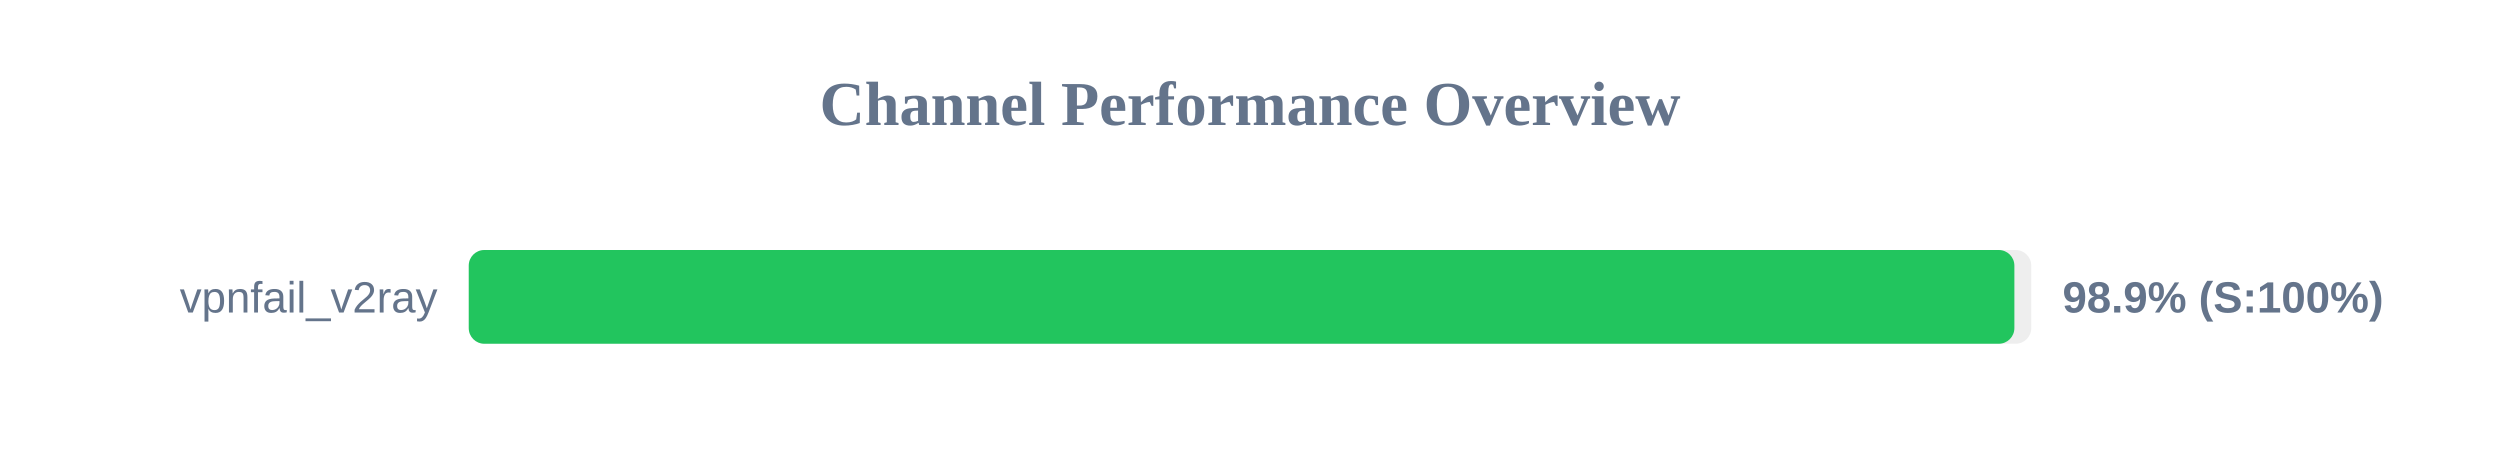
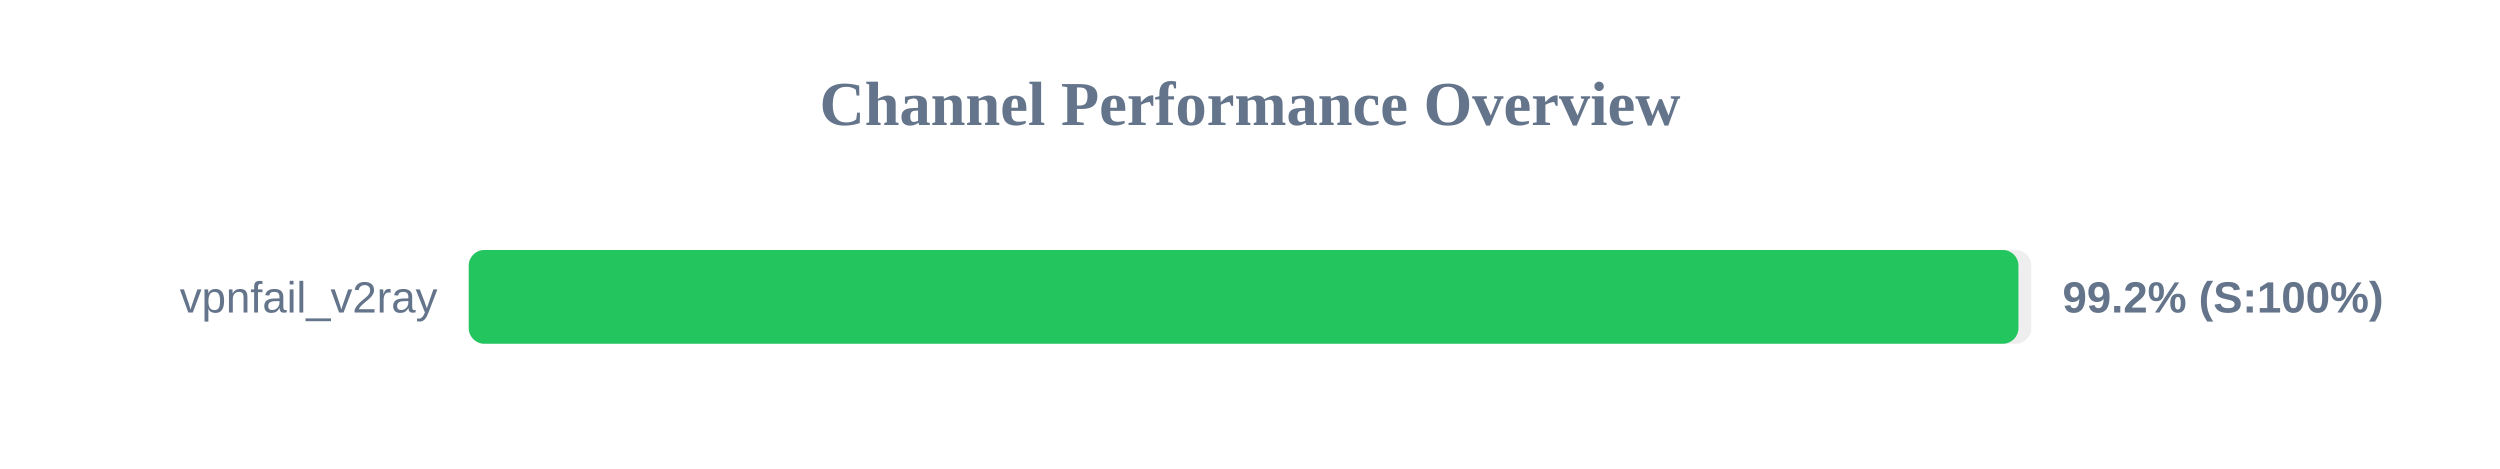
<svg xmlns="http://www.w3.org/2000/svg" width="800" height="150" version="1.1">
  <style>
        .row { font: 14px Arial; fill: #64748b; }
        .score { font: bold 14px Arial; fill: #64748b; }
    </style>
  <text x="400" y="40" text-anchor="middle" font-size="20px" font-weight="bold" fill="#64748b">Channel Performance Overview</text>
  <rect x="150" y="80" width="500" height="30" fill="#eee" rx="5" />
-   <rect x="150" y="80" width="494.6" height="30" fill="#22c55e" rx="5" />
+   <rect x="150" y="80" width="495.9" height="30" fill="#22c55e" rx="5" />
  <text x="140" y="100" text-anchor="end" class="row">vpnfail_v2ray</text>
-   <text x="660" y="100" text-anchor="start" class="score">98.9% (S:100%)</text>
+   <text x="660" y="100" text-anchor="start" class="score">99.2% (S:100%)</text>
</svg>
